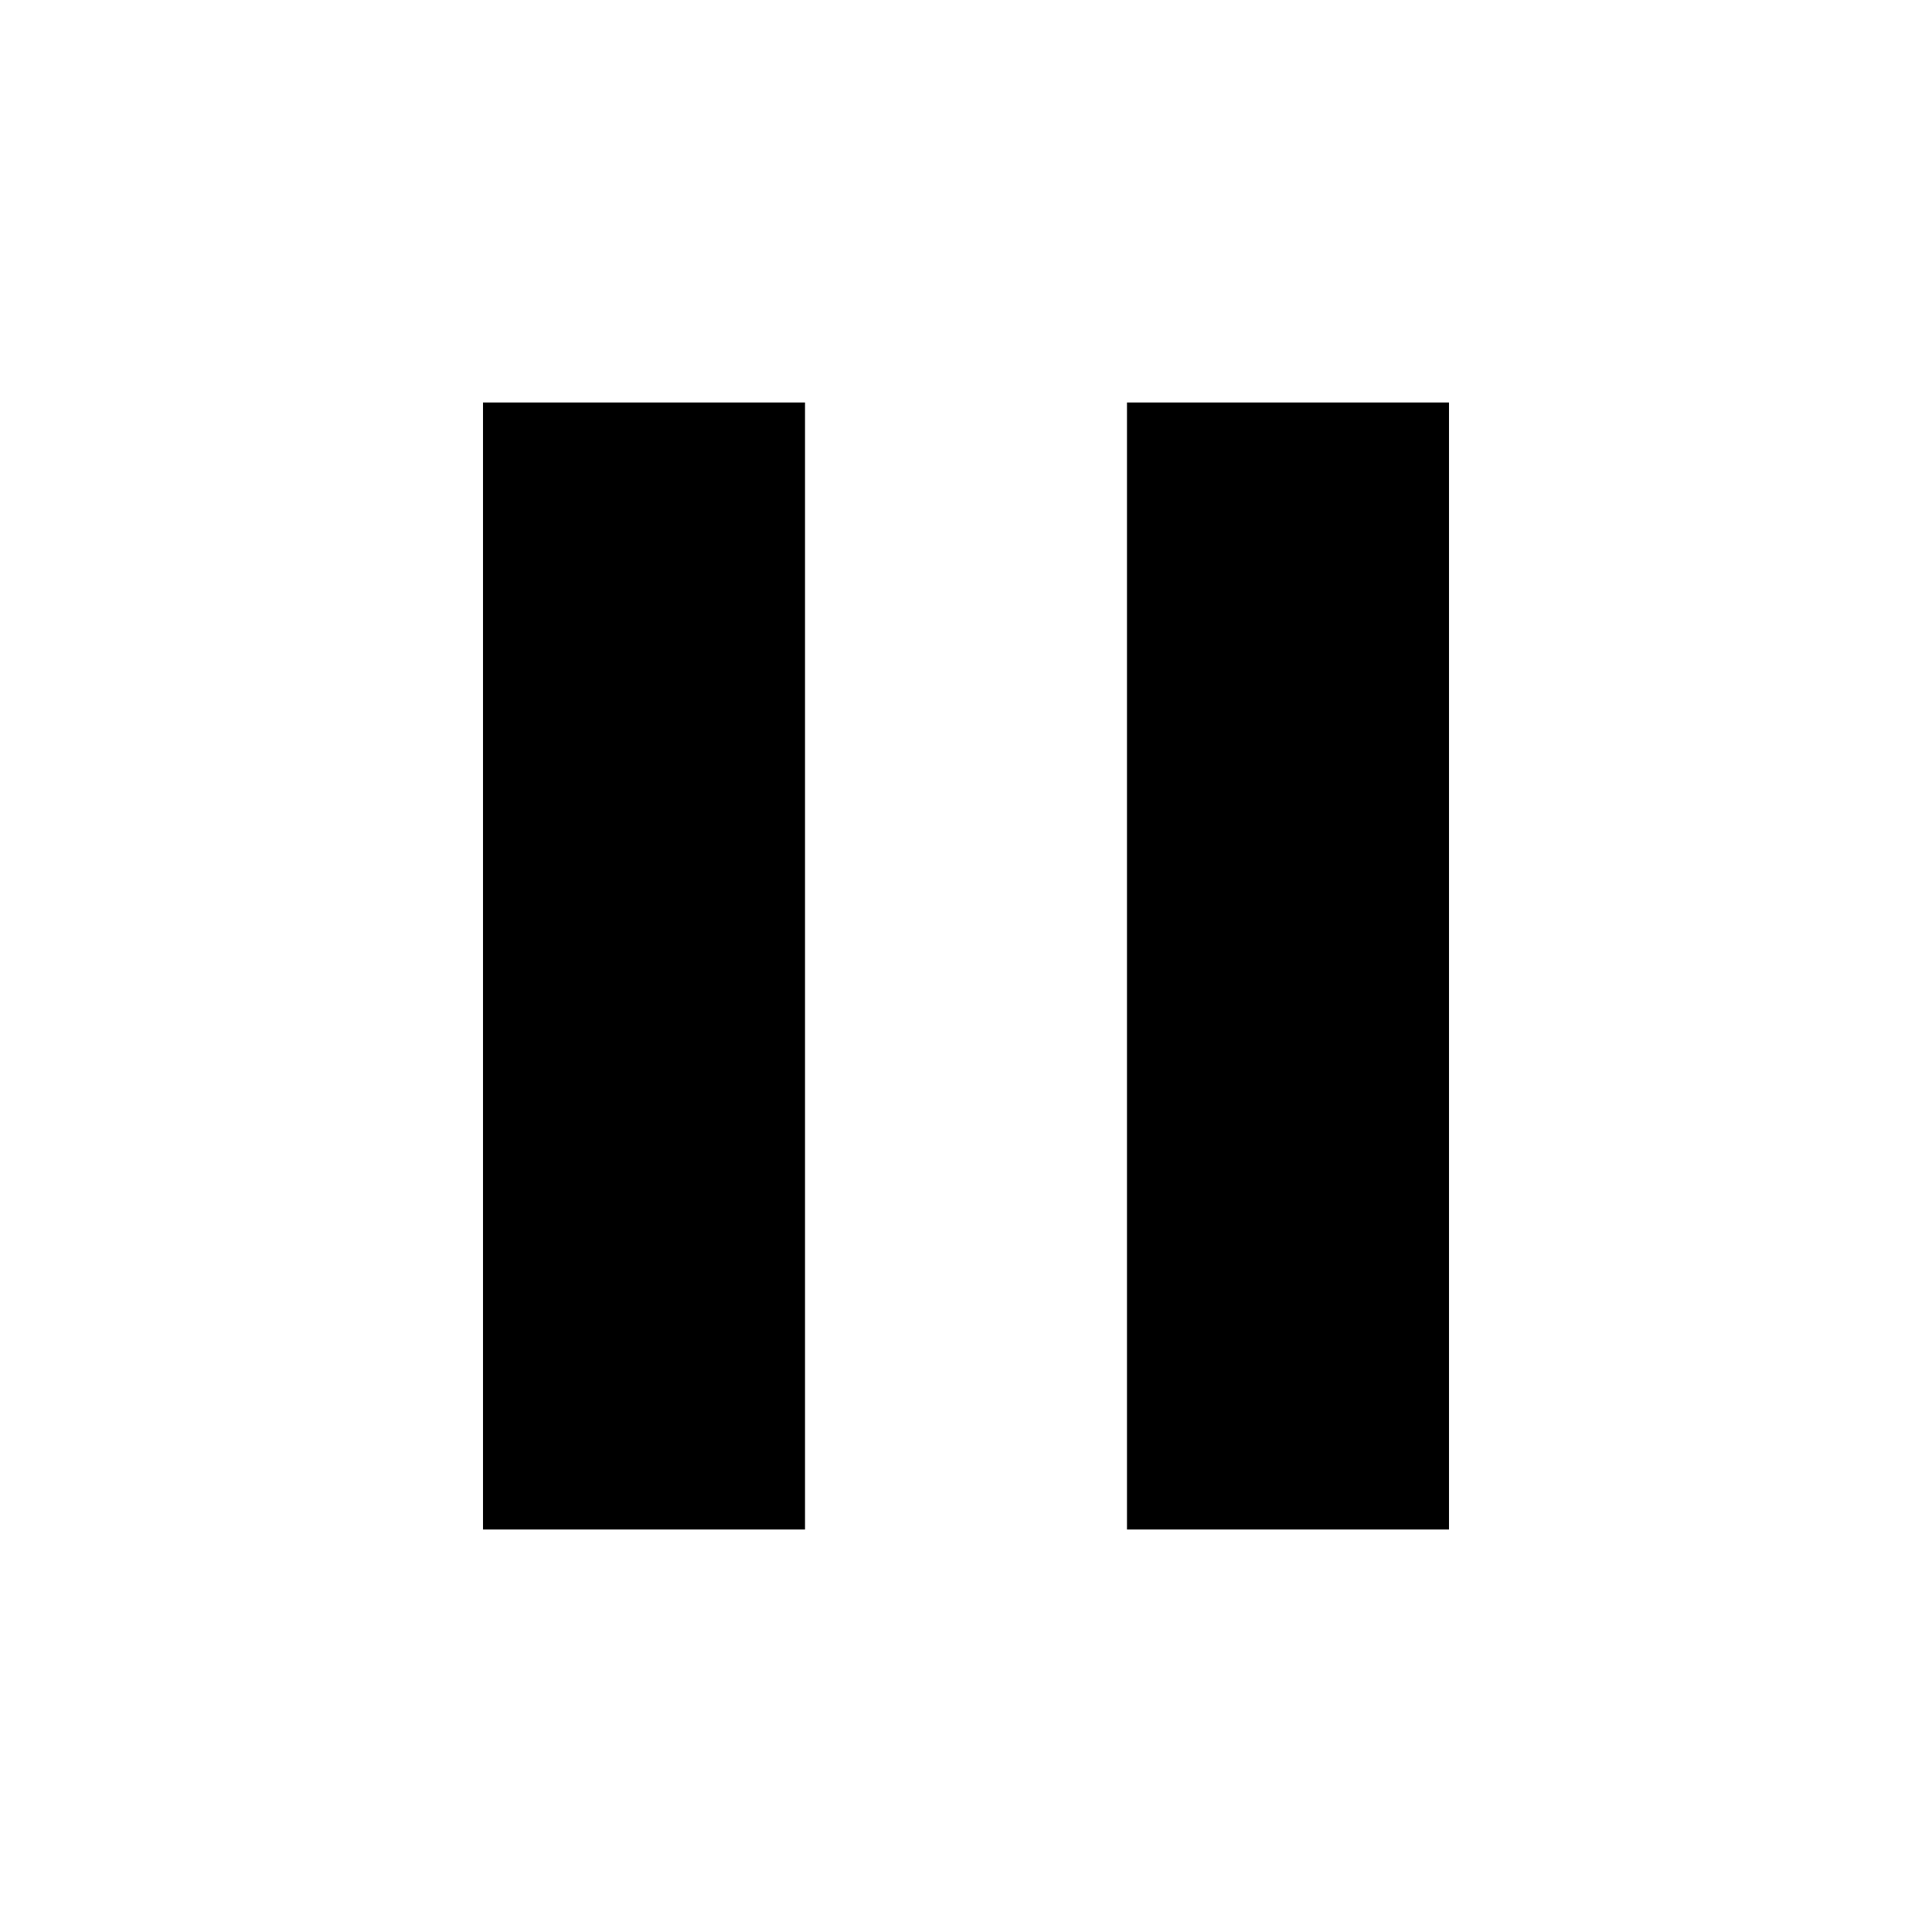
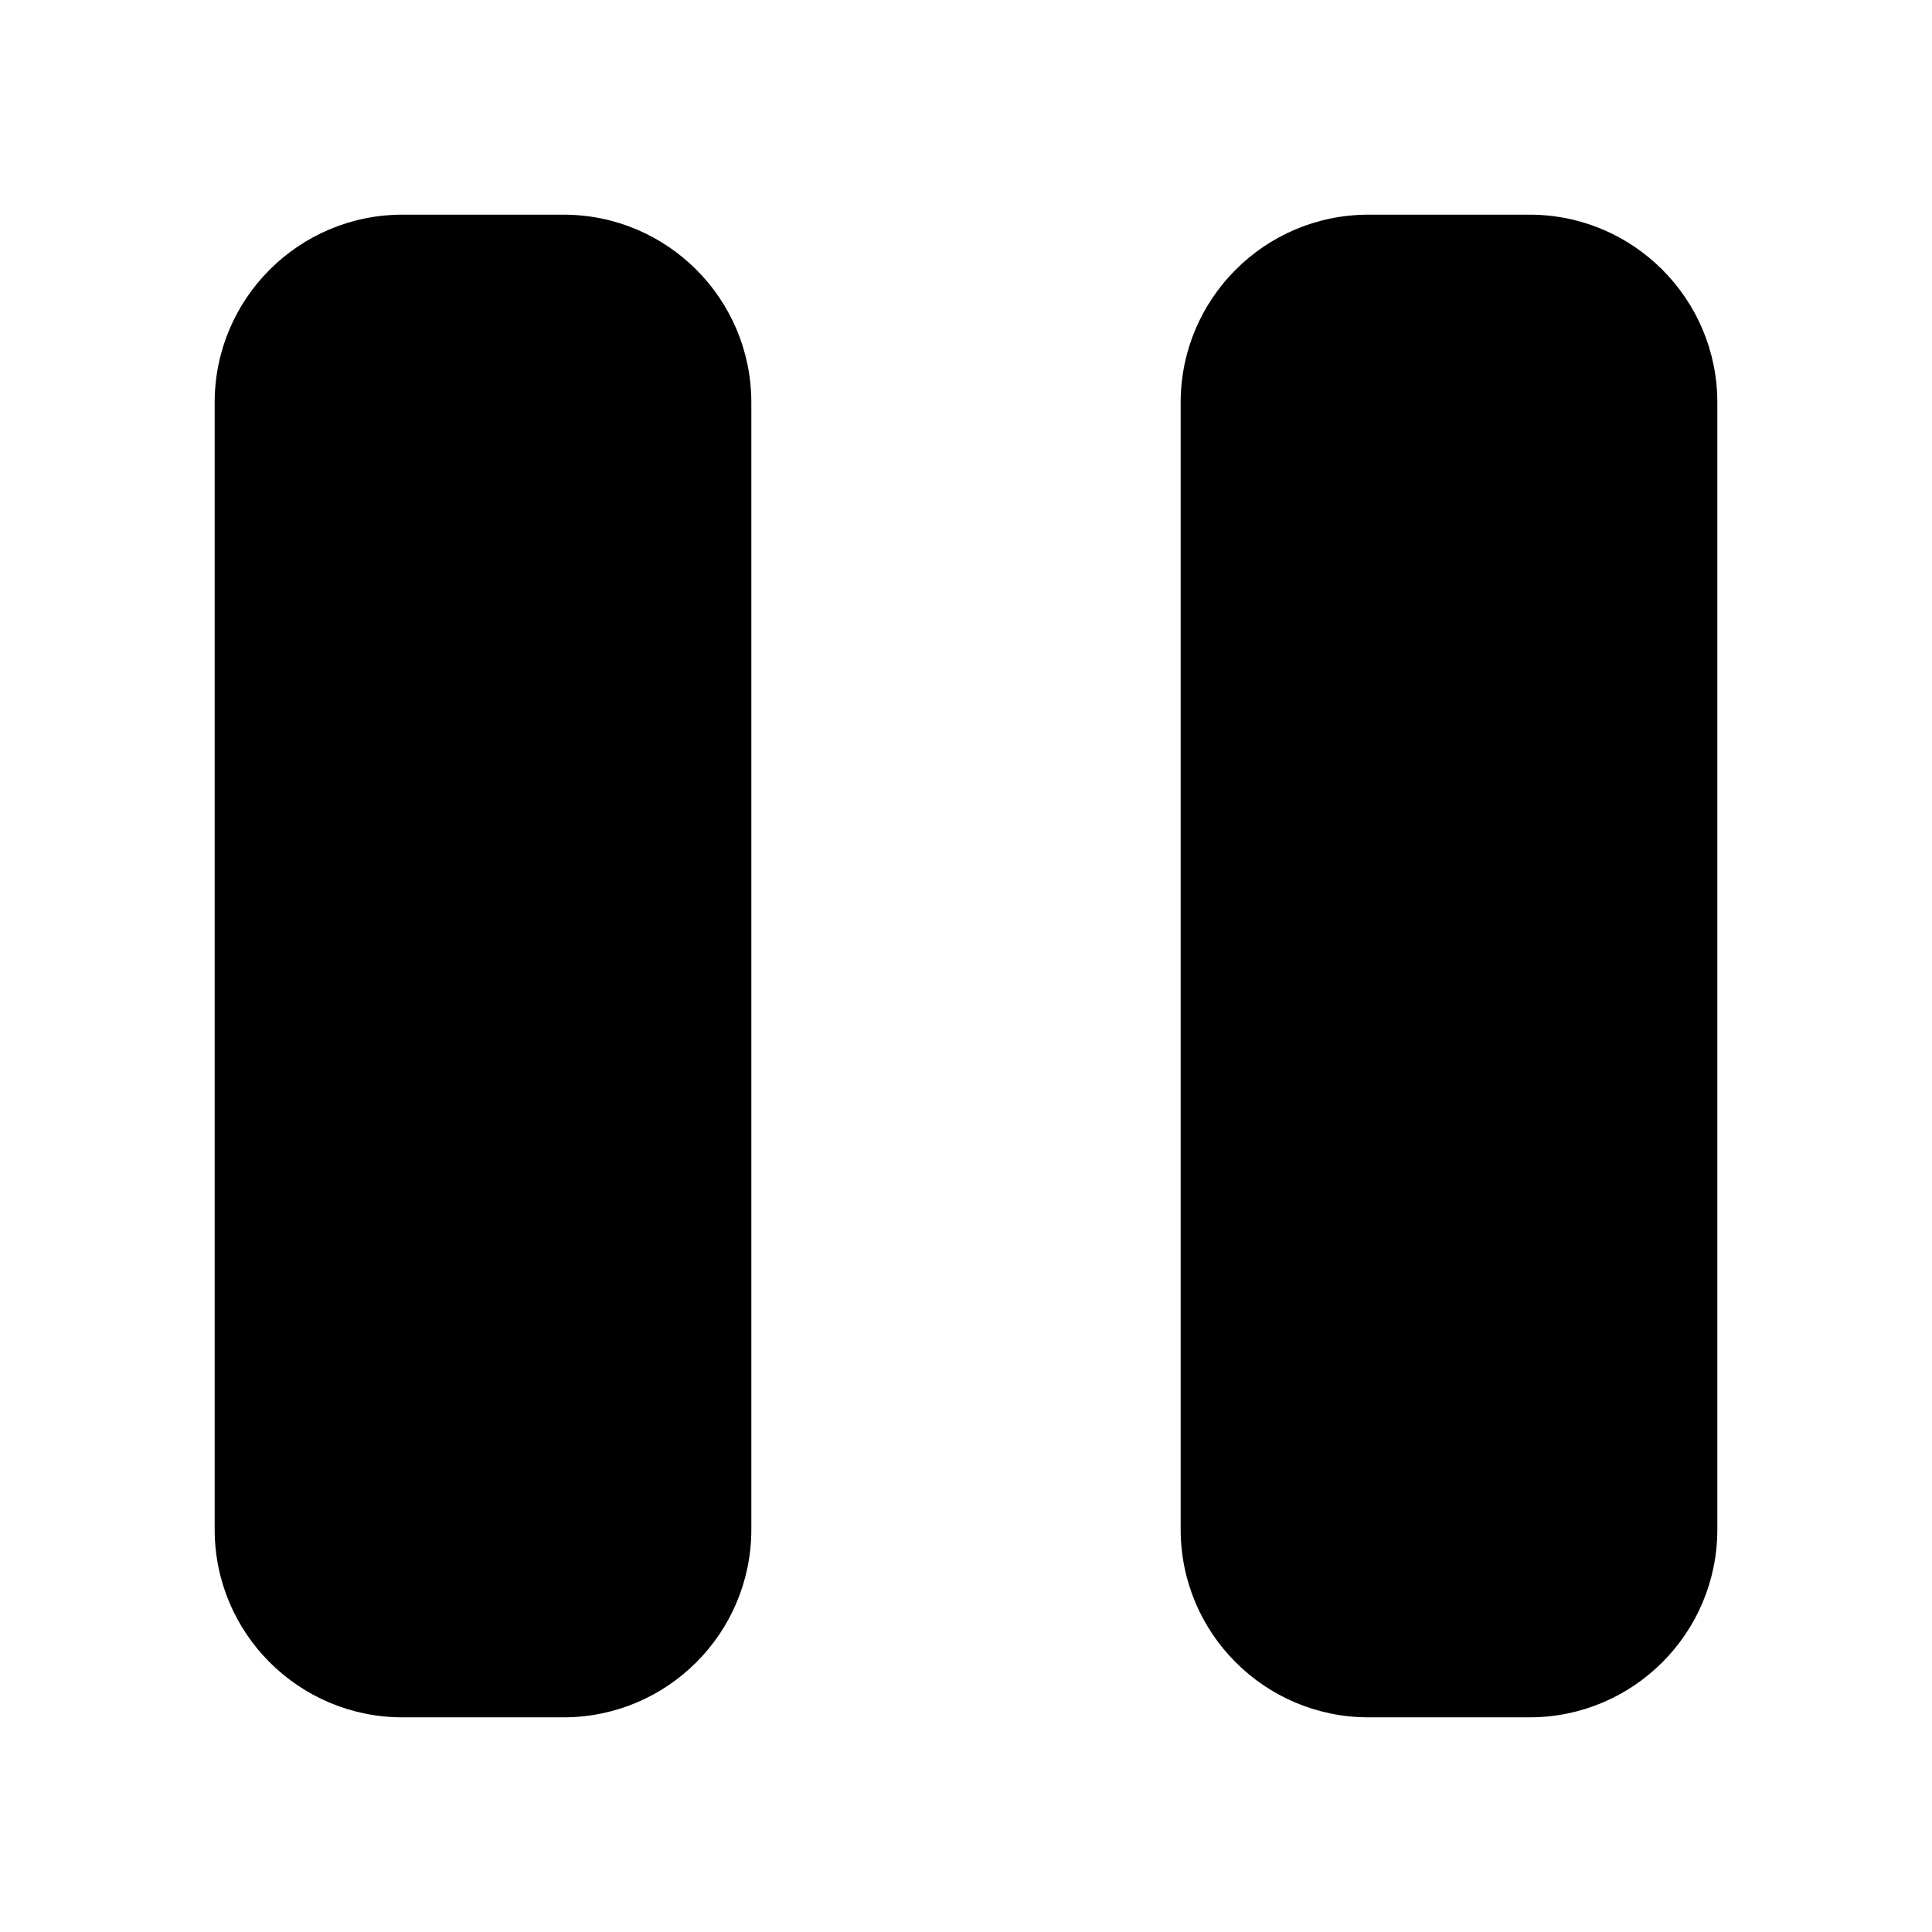
- <svg xmlns="http://www.w3.org/2000/svg" viewBox="0 0 24 24">
-   <path d="M6 19h4V5H6v14zm8-14v14h4V5h-4z" fill="currentColor" />
+ <svg xmlns="http://www.w3.org/2000/svg" width="18" height="18" viewBox="0 0 18 18">
+   <g fill="currentColor">
+     <rect x="2" y="2" width="5" height="14" rx="1.75" ry="1.75" />
+     <rect x="11" y="2" width="5" height="14" rx="1.75" ry="1.75" />
+   </g>
</svg>
